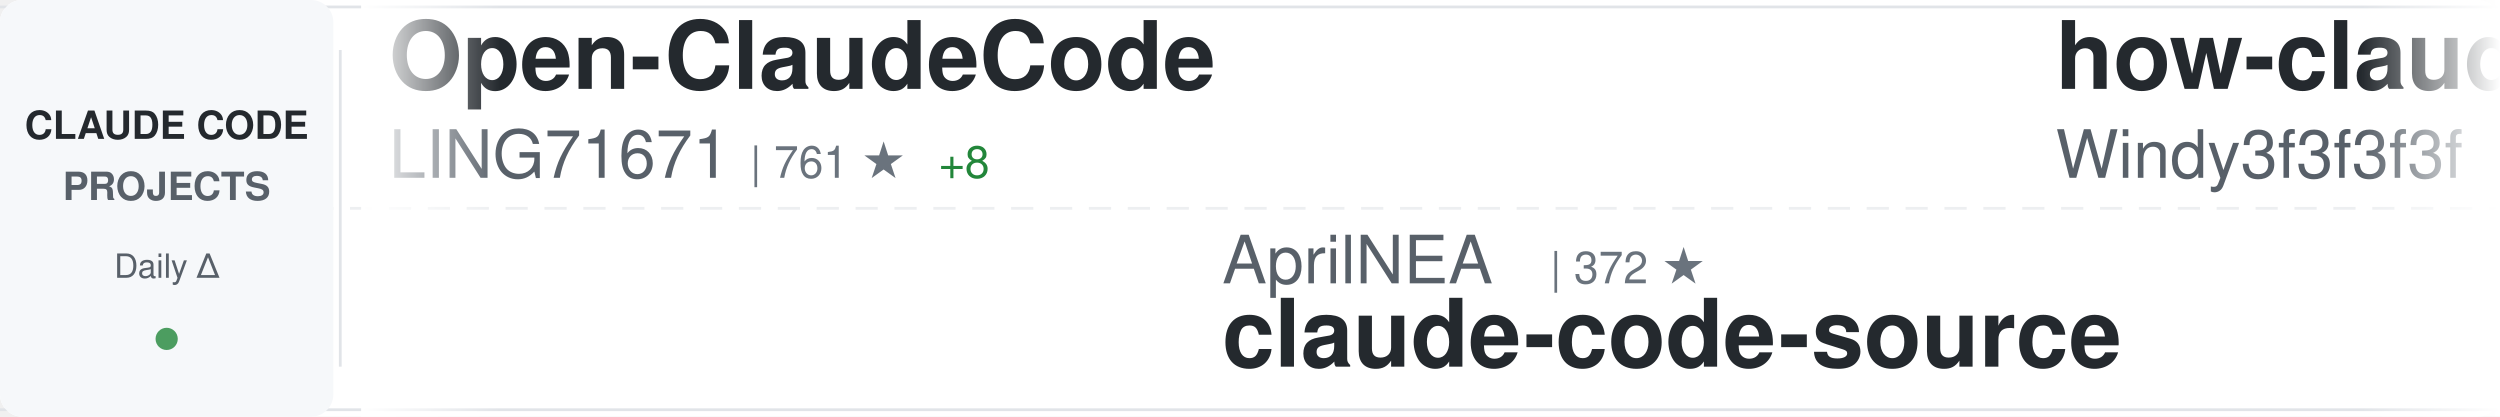
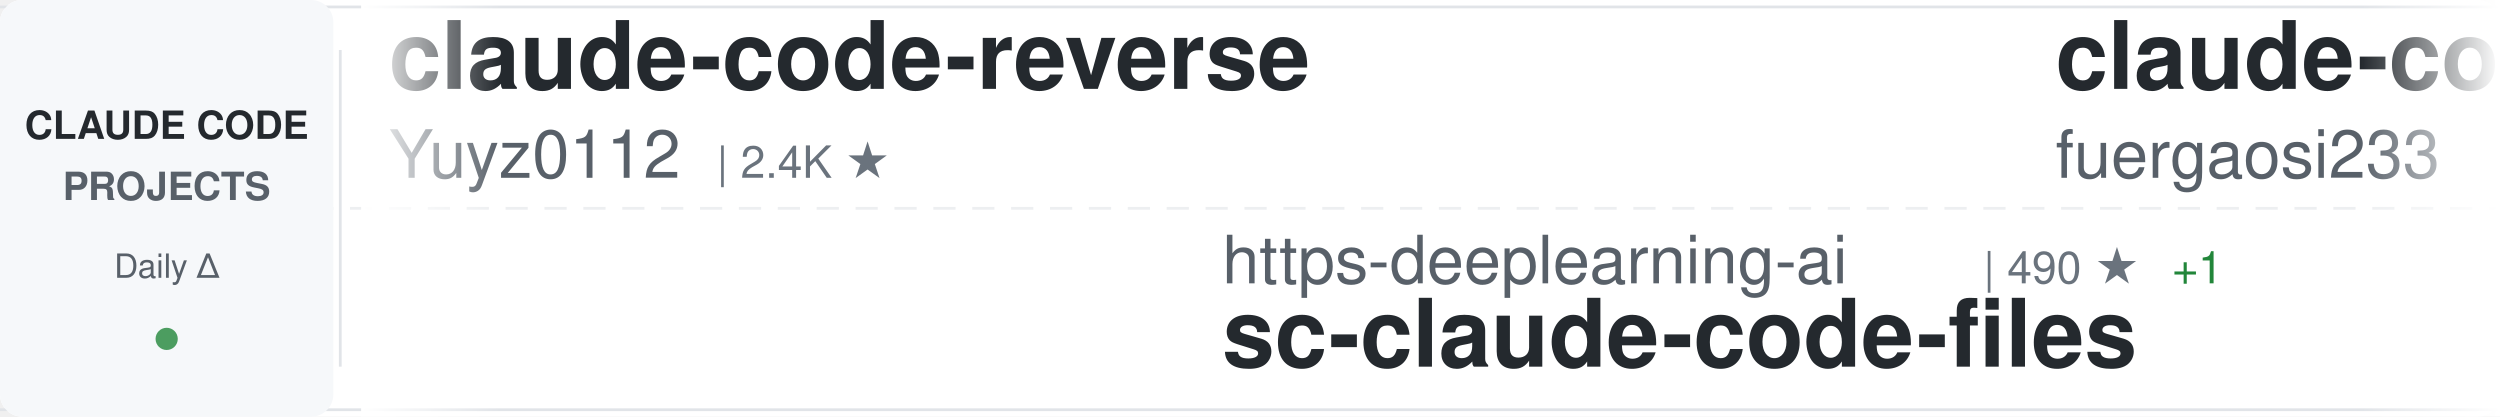
<svg xmlns="http://www.w3.org/2000/svg" width="900" height="150">
  <defs>
    <linearGradient id="awesomeLeftFade" x1="0%" y1="0%" x2="100%" y2="0%">
      <stop offset="0%" style="stop-color:#ffffff;stop-opacity:1" />
      <stop offset="100%" style="stop-color:#ffffff;stop-opacity:0" />
    </linearGradient>
    <linearGradient id="awesomeRightFade" x1="0%" y1="0%" x2="100%" y2="0%">
      <stop offset="0%" style="stop-color:#ffffff;stop-opacity:0" />
      <stop offset="100%" style="stop-color:#ffffff;stop-opacity:1" />
    </linearGradient>
  </defs>
  <rect width="900" height="150" fill="#ffffff" rx="8" />
  <rect x="0" y="2" width="900" height="1" fill="#e1e4e8" />
  <rect x="0" y="147" width="900" height="1" fill="#e1e4e8" />
  <line x1="0" y1="75" x2="900" y2="75" stroke="#e1e4e8" stroke-width="1" stroke-dasharray="8 6" opacity="0.6" />
  <rect x="0" y="0" width="120" height="150" fill="#f6f8fa" rx="8" />
  <text x="60" y="50" font-family="-apple-system, BlinkMacSystemFont, 'Segoe UI', Helvetica, Arial, sans-serif" font-size="14" font-weight="600" fill="#24292e" text-anchor="middle">CLAUDE CODE</text>
  <text x="60" y="72" font-family="-apple-system, BlinkMacSystemFont, 'Segoe UI', Helvetica, Arial, sans-serif" font-size="14" font-weight="600" fill="#586069" text-anchor="middle">PROJECTS</text>
  <text x="60" y="100" font-family="-apple-system, BlinkMacSystemFont, 'Segoe UI', Helvetica, Arial, sans-serif" font-size="12" font-weight="500" fill="#586069" text-anchor="middle">Daily Δ</text>
  <circle cx="60" cy="122" r="4" fill="#22863a" opacity="0.8" />
  <rect x="122" y="18" width="1" height="114" fill="#e1e4e8" />
  <clipPath id="awesomeTickerClip">
    <rect x="130" y="0" width="770" height="150" />
  </clipPath>
  <g clip-path="url(#awesomeTickerClip)">
    <g id="awesomeTickerItems">
      <animateTransform attributeName="transform" attributeType="XML" type="translate" from="0 0" to="-3000 0" dur="54s" repeatCount="indefinite" />
      <g transform="translate(0, 0)">
-         <text x="140" y="32" font-family="-apple-system, BlinkMacSystemFont, 'Segoe UI', Helvetica, Arial, sans-serif" font-size="34" font-weight="600" fill="#24292e">Open-ClaudeCode</text>
-         <text x="140" y="64" font-family="-apple-system, BlinkMacSystemFont, 'Segoe UI', Helvetica, Arial, sans-serif" font-size="24" font-weight="400" fill="#586069">LING71671</text>
-         <text x="270" y="64" font-family="-apple-system, BlinkMacSystemFont, 'Segoe UI', Helvetica, Arial, sans-serif" font-size="16" font-weight="500" fill="#6a737d">| 761 ★</text>
-         <text x="338" y="64" font-family="-apple-system, BlinkMacSystemFont, 'Segoe UI', Helvetica, Arial, sans-serif" font-size="16" font-weight="500" fill="#22863a"> +8</text>
+         <text x="140" y="32" font-family="-apple-system, BlinkMacSystemFont, 'Segoe UI', Helvetica, Arial, sans-serif" font-size="34" font-weight="600" fill="#24292e">claude-code-reverse</text>
+         <text x="140" y="64" font-family="-apple-system, BlinkMacSystemFont, 'Segoe UI', Helvetica, Arial, sans-serif" font-size="24" font-weight="400" fill="#586069">Yuyz0112</text>
+         <text x="258" y="64" font-family="-apple-system, BlinkMacSystemFont, 'Segoe UI', Helvetica, Arial, sans-serif" font-size="16" font-weight="500" fill="#6a737d">| 2.4K ★</text>
      </g>
      <g transform="translate(300, 0)">
-         <text x="140" y="102" font-family="-apple-system, BlinkMacSystemFont, 'Segoe UI', Helvetica, Arial, sans-serif" font-size="24" font-weight="400" fill="#586069">AprilNEA</text>
-         <text x="258" y="102" font-family="-apple-system, BlinkMacSystemFont, 'Segoe UI', Helvetica, Arial, sans-serif" font-size="16" font-weight="500" fill="#6a737d">| 372 ★</text>
-         <text x="140" y="132" font-family="-apple-system, BlinkMacSystemFont, 'Segoe UI', Helvetica, Arial, sans-serif" font-size="34" font-weight="600" fill="#24292e">claude-code-source</text>
+         <text x="140" y="102" font-family="-apple-system, BlinkMacSystemFont, 'Segoe UI', Helvetica, Arial, sans-serif" font-size="24" font-weight="400" fill="#586069">https-deeplearning-ai</text>
+         <text x="414" y="102" font-family="-apple-system, BlinkMacSystemFont, 'Segoe UI', Helvetica, Arial, sans-serif" font-size="16" font-weight="500" fill="#6a737d">| 490 ★</text>
+         <text x="482" y="102" font-family="-apple-system, BlinkMacSystemFont, 'Segoe UI', Helvetica, Arial, sans-serif" font-size="16" font-weight="500" fill="#22863a"> +1</text>
+         <text x="140" y="132" font-family="-apple-system, BlinkMacSystemFont, 'Segoe UI', Helvetica, Arial, sans-serif" font-size="34" font-weight="600" fill="#24292e">sc-claude-code-files</text>
      </g>
      <g transform="translate(600, 0)">
-         <text x="140" y="32" font-family="-apple-system, BlinkMacSystemFont, 'Segoe UI', Helvetica, Arial, sans-serif" font-size="34" font-weight="600" fill="#24292e">how-claude-code-works</text>
-         <text x="140" y="64" font-family="-apple-system, BlinkMacSystemFont, 'Segoe UI', Helvetica, Arial, sans-serif" font-size="24" font-weight="400" fill="#586069">Windy3f3f3f3f</text>
-         <text x="318" y="64" font-family="-apple-system, BlinkMacSystemFont, 'Segoe UI', Helvetica, Arial, sans-serif" font-size="16" font-weight="500" fill="#6a737d">| 1.9K ★</text>
-         <text x="395" y="64" font-family="-apple-system, BlinkMacSystemFont, 'Segoe UI', Helvetica, Arial, sans-serif" font-size="16" font-weight="500" fill="#22863a"> +16</text>
+         <text x="140" y="32" font-family="-apple-system, BlinkMacSystemFont, 'Segoe UI', Helvetica, Arial, sans-serif" font-size="34" font-weight="600" fill="#24292e">claude-code-proxy</text>
+         <text x="140" y="64" font-family="-apple-system, BlinkMacSystemFont, 'Segoe UI', Helvetica, Arial, sans-serif" font-size="24" font-weight="400" fill="#586069">fuergaosi233</text>
+         <text x="306" y="64" font-family="-apple-system, BlinkMacSystemFont, 'Segoe UI', Helvetica, Arial, sans-serif" font-size="16" font-weight="500" fill="#6a737d">| 2.5K ★</text>
+         <text x="383" y="64" font-family="-apple-system, BlinkMacSystemFont, 'Segoe UI', Helvetica, Arial, sans-serif" font-size="16" font-weight="500" fill="#22863a"> +12</text>
      </g>
      <g transform="translate(900, 0)">
-         <text x="140" y="102" font-family="-apple-system, BlinkMacSystemFont, 'Segoe UI', Helvetica, Arial, sans-serif" font-size="24" font-weight="400" fill="#586069">Windy3f3f3f3f</text>
-         <text x="318" y="102" font-family="-apple-system, BlinkMacSystemFont, 'Segoe UI', Helvetica, Arial, sans-serif" font-size="16" font-weight="500" fill="#6a737d">| 958 ★</text>
-         <text x="386" y="102" font-family="-apple-system, BlinkMacSystemFont, 'Segoe UI', Helvetica, Arial, sans-serif" font-size="16" font-weight="500" fill="#22863a"> +4</text>
-         <text x="140" y="132" font-family="-apple-system, BlinkMacSystemFont, 'Segoe UI', Helvetica, Arial, sans-serif" font-size="34" font-weight="600" fill="#24292e">claude-code-from-scratch</text>
+         <text x="140" y="102" font-family="-apple-system, BlinkMacSystemFont, 'Segoe UI', Helvetica, Arial, sans-serif" font-size="24" font-weight="400" fill="#586069">zstmfhy</text>
+         <text x="246" y="102" font-family="-apple-system, BlinkMacSystemFont, 'Segoe UI', Helvetica, Arial, sans-serif" font-size="16" font-weight="500" fill="#6a737d">| 192 ★</text>
+         <text x="140" y="132" font-family="-apple-system, BlinkMacSystemFont, 'Segoe UI', Helvetica, Arial, sans-serif" font-size="34" font-weight="600" fill="#24292e">Claude-code</text>
      </g>
      <g transform="translate(1200, 0)">
-         <text x="140" y="32" font-family="-apple-system, BlinkMacSystemFont, 'Segoe UI', Helvetica, Arial, sans-serif" font-size="34" font-weight="600" fill="#24292e">Claude-code</text>
-         <text x="140" y="64" font-family="-apple-system, BlinkMacSystemFont, 'Segoe UI', Helvetica, Arial, sans-serif" font-size="24" font-weight="400" fill="#586069">zstmfhy</text>
-         <text x="246" y="64" font-family="-apple-system, BlinkMacSystemFont, 'Segoe UI', Helvetica, Arial, sans-serif" font-size="16" font-weight="500" fill="#6a737d">| 192 ★</text>
+         <text x="140" y="32" font-family="-apple-system, BlinkMacSystemFont, 'Segoe UI', Helvetica, Arial, sans-serif" font-size="34" font-weight="600" fill="#24292e">claude-code-guide</text>
+         <text x="140" y="64" font-family="-apple-system, BlinkMacSystemFont, 'Segoe UI', Helvetica, Arial, sans-serif" font-size="24" font-weight="400" fill="#586069">Cranot</text>
+         <text x="234" y="64" font-family="-apple-system, BlinkMacSystemFont, 'Segoe UI', Helvetica, Arial, sans-serif" font-size="16" font-weight="500" fill="#6a737d">| 2.6K ★</text>
+         <text x="311" y="64" font-family="-apple-system, BlinkMacSystemFont, 'Segoe UI', Helvetica, Arial, sans-serif" font-size="16" font-weight="500" fill="#22863a"> +2</text>
      </g>
      <g transform="translate(1500, 0)">
-         <text x="140" y="102" font-family="-apple-system, BlinkMacSystemFont, 'Segoe UI', Helvetica, Arial, sans-serif" font-size="24" font-weight="400" fill="#586069">luongnv89</text>
-         <text x="270" y="102" font-family="-apple-system, BlinkMacSystemFont, 'Segoe UI', Helvetica, Arial, sans-serif" font-size="16" font-weight="500" fill="#6a737d">| 27.7K ★</text>
-         <text x="356" y="102" font-family="-apple-system, BlinkMacSystemFont, 'Segoe UI', Helvetica, Arial, sans-serif" font-size="16" font-weight="500" fill="#22863a"> +192</text>
-         <text x="140" y="132" font-family="-apple-system, BlinkMacSystemFont, 'Segoe UI', Helvetica, Arial, sans-serif" font-size="34" font-weight="600" fill="#24292e">claude-howto</text>
+         <text x="140" y="102" font-family="-apple-system, BlinkMacSystemFont, 'Segoe UI', Helvetica, Arial, sans-serif" font-size="24" font-weight="400" fill="#586069">chauncygu</text>
+         <text x="270" y="102" font-family="-apple-system, BlinkMacSystemFont, 'Segoe UI', Helvetica, Arial, sans-serif" font-size="16" font-weight="500" fill="#6a737d">| 2.2K ★</text>
+         <text x="347" y="102" font-family="-apple-system, BlinkMacSystemFont, 'Segoe UI', Helvetica, Arial, sans-serif" font-size="16" font-weight="500" fill="#22863a"> +17</text>
+         <text x="140" y="132" font-family="-apple-system, BlinkMacSystemFont, 'Segoe UI', Helvetica, Arial, sans-serif" font-size="34" font-weight="600" fill="#24292e">collection-claude-code-s...</text>
      </g>
      <g transform="translate(1800, 0)">
-         <text x="140" y="32" font-family="-apple-system, BlinkMacSystemFont, 'Segoe UI', Helvetica, Arial, sans-serif" font-size="34" font-weight="600" fill="#24292e">CLIProxyAPI</text>
-         <text x="140" y="64" font-family="-apple-system, BlinkMacSystemFont, 'Segoe UI', Helvetica, Arial, sans-serif" font-size="24" font-weight="400" fill="#586069">router-for-me</text>
-         <text x="318" y="64" font-family="-apple-system, BlinkMacSystemFont, 'Segoe UI', Helvetica, Arial, sans-serif" font-size="16" font-weight="500" fill="#6a737d">| 27.4K ★</text>
-         <text x="404" y="64" font-family="-apple-system, BlinkMacSystemFont, 'Segoe UI', Helvetica, Arial, sans-serif" font-size="16" font-weight="500" fill="#22863a"> +232</text>
+         <text x="140" y="32" font-family="-apple-system, BlinkMacSystemFont, 'Segoe UI', Helvetica, Arial, sans-serif" font-size="34" font-weight="600" fill="#24292e">Claude-Code</text>
+         <text x="140" y="64" font-family="-apple-system, BlinkMacSystemFont, 'Segoe UI', Helvetica, Arial, sans-serif" font-size="24" font-weight="400" fill="#586069">pengchengneo</text>
+         <text x="306" y="64" font-family="-apple-system, BlinkMacSystemFont, 'Segoe UI', Helvetica, Arial, sans-serif" font-size="16" font-weight="500" fill="#6a737d">| 1.2K ★</text>
+         <text x="383" y="64" font-family="-apple-system, BlinkMacSystemFont, 'Segoe UI', Helvetica, Arial, sans-serif" font-size="16" font-weight="500" fill="#22863a"> +5</text>
      </g>
      <g transform="translate(2100, 0)">
-         <text x="140" y="102" font-family="-apple-system, BlinkMacSystemFont, 'Segoe UI', Helvetica, Arial, sans-serif" font-size="24" font-weight="400" fill="#586069">KimYx0207</text>
-         <text x="270" y="102" font-family="-apple-system, BlinkMacSystemFont, 'Segoe UI', Helvetica, Arial, sans-serif" font-size="16" font-weight="500" fill="#6a737d">| 3.4K ★</text>
-         <text x="347" y="102" font-family="-apple-system, BlinkMacSystemFont, 'Segoe UI', Helvetica, Arial, sans-serif" font-size="16" font-weight="500" fill="#22863a"> +23</text>
-         <text x="140" y="132" font-family="-apple-system, BlinkMacSystemFont, 'Segoe UI', Helvetica, Arial, sans-serif" font-size="34" font-weight="600" fill="#24292e">Claude-Code-x-OpenClaw-G...</text>
+         <text x="140" y="102" font-family="-apple-system, BlinkMacSystemFont, 'Segoe UI', Helvetica, Arial, sans-serif" font-size="24" font-weight="400" fill="#586069">777genius</text>
+         <text x="270" y="102" font-family="-apple-system, BlinkMacSystemFont, 'Segoe UI', Helvetica, Arial, sans-serif" font-size="16" font-weight="500" fill="#6a737d">| 898 ★</text>
+         <text x="140" y="132" font-family="-apple-system, BlinkMacSystemFont, 'Segoe UI', Helvetica, Arial, sans-serif" font-size="34" font-weight="600" fill="#24292e">claude-code-source-code</text>
      </g>
      <g transform="translate(2400, 0)">
-         <text x="140" y="32" font-family="-apple-system, BlinkMacSystemFont, 'Segoe UI', Helvetica, Arial, sans-serif" font-size="34" font-weight="600" fill="#24292e">claude-code-pm-course</text>
-         <text x="140" y="64" font-family="-apple-system, BlinkMacSystemFont, 'Segoe UI', Helvetica, Arial, sans-serif" font-size="24" font-weight="400" fill="#586069">carlvellotti</text>
-         <text x="306" y="64" font-family="-apple-system, BlinkMacSystemFont, 'Segoe UI', Helvetica, Arial, sans-serif" font-size="16" font-weight="500" fill="#6a737d">| 1.9K ★</text>
-         <text x="383" y="64" font-family="-apple-system, BlinkMacSystemFont, 'Segoe UI', Helvetica, Arial, sans-serif" font-size="16" font-weight="500" fill="#22863a"> +4</text>
+         <text x="140" y="32" font-family="-apple-system, BlinkMacSystemFont, 'Segoe UI', Helvetica, Arial, sans-serif" font-size="34" font-weight="600" fill="#24292e">Claude-Code-Game-Studios</text>
+         <text x="140" y="64" font-family="-apple-system, BlinkMacSystemFont, 'Segoe UI', Helvetica, Arial, sans-serif" font-size="24" font-weight="400" fill="#586069">Donchitos</text>
+         <text x="270" y="64" font-family="-apple-system, BlinkMacSystemFont, 'Segoe UI', Helvetica, Arial, sans-serif" font-size="16" font-weight="500" fill="#6a737d">| 14.2K ★</text>
+         <text x="356" y="64" font-family="-apple-system, BlinkMacSystemFont, 'Segoe UI', Helvetica, Arial, sans-serif" font-size="16" font-weight="500" fill="#22863a"> +1.3K</text>
      </g>
      <g transform="translate(2700, 0)">
-         <text x="140" y="102" font-family="-apple-system, BlinkMacSystemFont, 'Segoe UI', Helvetica, Arial, sans-serif" font-size="24" font-weight="400" fill="#586069">alirezarezvani</text>
-         <text x="330" y="102" font-family="-apple-system, BlinkMacSystemFont, 'Segoe UI', Helvetica, Arial, sans-serif" font-size="16" font-weight="500" fill="#6a737d">| 12.0K ★</text>
-         <text x="416" y="102" font-family="-apple-system, BlinkMacSystemFont, 'Segoe UI', Helvetica, Arial, sans-serif" font-size="16" font-weight="500" fill="#22863a"> +147</text>
-         <text x="140" y="132" font-family="-apple-system, BlinkMacSystemFont, 'Segoe UI', Helvetica, Arial, sans-serif" font-size="34" font-weight="600" fill="#24292e">claude-skills</text>
+         <text x="140" y="102" font-family="-apple-system, BlinkMacSystemFont, 'Segoe UI', Helvetica, Arial, sans-serif" font-size="24" font-weight="400" fill="#586069">anthropics</text>
+         <text x="282" y="102" font-family="-apple-system, BlinkMacSystemFont, 'Segoe UI', Helvetica, Arial, sans-serif" font-size="16" font-weight="500" fill="#6a737d">| 17.4K ★</text>
+         <text x="368" y="102" font-family="-apple-system, BlinkMacSystemFont, 'Segoe UI', Helvetica, Arial, sans-serif" font-size="16" font-weight="500" fill="#22863a"> +77</text>
+         <text x="140" y="132" font-family="-apple-system, BlinkMacSystemFont, 'Segoe UI', Helvetica, Arial, sans-serif" font-size="34" font-weight="600" fill="#24292e">claude-plugins-official</text>
      </g>
      <g transform="translate(3000, 0)">
-         <text x="140" y="32" font-family="-apple-system, BlinkMacSystemFont, 'Segoe UI', Helvetica, Arial, sans-serif" font-size="34" font-weight="600" fill="#24292e">Open-ClaudeCode</text>
-         <text x="140" y="64" font-family="-apple-system, BlinkMacSystemFont, 'Segoe UI', Helvetica, Arial, sans-serif" font-size="24" font-weight="400" fill="#586069">LING71671</text>
-         <text x="270" y="64" font-family="-apple-system, BlinkMacSystemFont, 'Segoe UI', Helvetica, Arial, sans-serif" font-size="16" font-weight="500" fill="#6a737d">| 761 ★</text>
-         <text x="338" y="64" font-family="-apple-system, BlinkMacSystemFont, 'Segoe UI', Helvetica, Arial, sans-serif" font-size="16" font-weight="500" fill="#22863a"> +8</text>
+         <text x="140" y="32" font-family="-apple-system, BlinkMacSystemFont, 'Segoe UI', Helvetica, Arial, sans-serif" font-size="34" font-weight="600" fill="#24292e">claude-code-reverse</text>
+         <text x="140" y="64" font-family="-apple-system, BlinkMacSystemFont, 'Segoe UI', Helvetica, Arial, sans-serif" font-size="24" font-weight="400" fill="#586069">Yuyz0112</text>
+         <text x="258" y="64" font-family="-apple-system, BlinkMacSystemFont, 'Segoe UI', Helvetica, Arial, sans-serif" font-size="16" font-weight="500" fill="#6a737d">| 2.4K ★</text>
      </g>
      <g transform="translate(3300, 0)">
-         <text x="140" y="102" font-family="-apple-system, BlinkMacSystemFont, 'Segoe UI', Helvetica, Arial, sans-serif" font-size="24" font-weight="400" fill="#586069">AprilNEA</text>
-         <text x="258" y="102" font-family="-apple-system, BlinkMacSystemFont, 'Segoe UI', Helvetica, Arial, sans-serif" font-size="16" font-weight="500" fill="#6a737d">| 372 ★</text>
-         <text x="140" y="132" font-family="-apple-system, BlinkMacSystemFont, 'Segoe UI', Helvetica, Arial, sans-serif" font-size="34" font-weight="600" fill="#24292e">claude-code-source</text>
+         <text x="140" y="102" font-family="-apple-system, BlinkMacSystemFont, 'Segoe UI', Helvetica, Arial, sans-serif" font-size="24" font-weight="400" fill="#586069">https-deeplearning-ai</text>
+         <text x="414" y="102" font-family="-apple-system, BlinkMacSystemFont, 'Segoe UI', Helvetica, Arial, sans-serif" font-size="16" font-weight="500" fill="#6a737d">| 490 ★</text>
+         <text x="482" y="102" font-family="-apple-system, BlinkMacSystemFont, 'Segoe UI', Helvetica, Arial, sans-serif" font-size="16" font-weight="500" fill="#22863a"> +1</text>
+         <text x="140" y="132" font-family="-apple-system, BlinkMacSystemFont, 'Segoe UI', Helvetica, Arial, sans-serif" font-size="34" font-weight="600" fill="#24292e">sc-claude-code-files</text>
      </g>
      <g transform="translate(3600, 0)">
-         <text x="140" y="32" font-family="-apple-system, BlinkMacSystemFont, 'Segoe UI', Helvetica, Arial, sans-serif" font-size="34" font-weight="600" fill="#24292e">how-claude-code-works</text>
-         <text x="140" y="64" font-family="-apple-system, BlinkMacSystemFont, 'Segoe UI', Helvetica, Arial, sans-serif" font-size="24" font-weight="400" fill="#586069">Windy3f3f3f3f</text>
-         <text x="318" y="64" font-family="-apple-system, BlinkMacSystemFont, 'Segoe UI', Helvetica, Arial, sans-serif" font-size="16" font-weight="500" fill="#6a737d">| 1.9K ★</text>
-         <text x="395" y="64" font-family="-apple-system, BlinkMacSystemFont, 'Segoe UI', Helvetica, Arial, sans-serif" font-size="16" font-weight="500" fill="#22863a"> +16</text>
+         <text x="140" y="32" font-family="-apple-system, BlinkMacSystemFont, 'Segoe UI', Helvetica, Arial, sans-serif" font-size="34" font-weight="600" fill="#24292e">claude-code-proxy</text>
+         <text x="140" y="64" font-family="-apple-system, BlinkMacSystemFont, 'Segoe UI', Helvetica, Arial, sans-serif" font-size="24" font-weight="400" fill="#586069">fuergaosi233</text>
+         <text x="306" y="64" font-family="-apple-system, BlinkMacSystemFont, 'Segoe UI', Helvetica, Arial, sans-serif" font-size="16" font-weight="500" fill="#6a737d">| 2.5K ★</text>
+         <text x="383" y="64" font-family="-apple-system, BlinkMacSystemFont, 'Segoe UI', Helvetica, Arial, sans-serif" font-size="16" font-weight="500" fill="#22863a"> +12</text>
      </g>
      <g transform="translate(3900, 0)">
-         <text x="140" y="102" font-family="-apple-system, BlinkMacSystemFont, 'Segoe UI', Helvetica, Arial, sans-serif" font-size="24" font-weight="400" fill="#586069">Windy3f3f3f3f</text>
-         <text x="318" y="102" font-family="-apple-system, BlinkMacSystemFont, 'Segoe UI', Helvetica, Arial, sans-serif" font-size="16" font-weight="500" fill="#6a737d">| 958 ★</text>
-         <text x="386" y="102" font-family="-apple-system, BlinkMacSystemFont, 'Segoe UI', Helvetica, Arial, sans-serif" font-size="16" font-weight="500" fill="#22863a"> +4</text>
-         <text x="140" y="132" font-family="-apple-system, BlinkMacSystemFont, 'Segoe UI', Helvetica, Arial, sans-serif" font-size="34" font-weight="600" fill="#24292e">claude-code-from-scratch</text>
+         <text x="140" y="102" font-family="-apple-system, BlinkMacSystemFont, 'Segoe UI', Helvetica, Arial, sans-serif" font-size="24" font-weight="400" fill="#586069">zstmfhy</text>
+         <text x="246" y="102" font-family="-apple-system, BlinkMacSystemFont, 'Segoe UI', Helvetica, Arial, sans-serif" font-size="16" font-weight="500" fill="#6a737d">| 192 ★</text>
+         <text x="140" y="132" font-family="-apple-system, BlinkMacSystemFont, 'Segoe UI', Helvetica, Arial, sans-serif" font-size="34" font-weight="600" fill="#24292e">Claude-code</text>
      </g>
    </g>
  </g>
  <rect x="130" y="0" width="50" height="150" fill="url(#awesomeLeftFade)" />
  <rect x="850" y="0" width="50" height="150" fill="url(#awesomeRightFade)" />
</svg>
